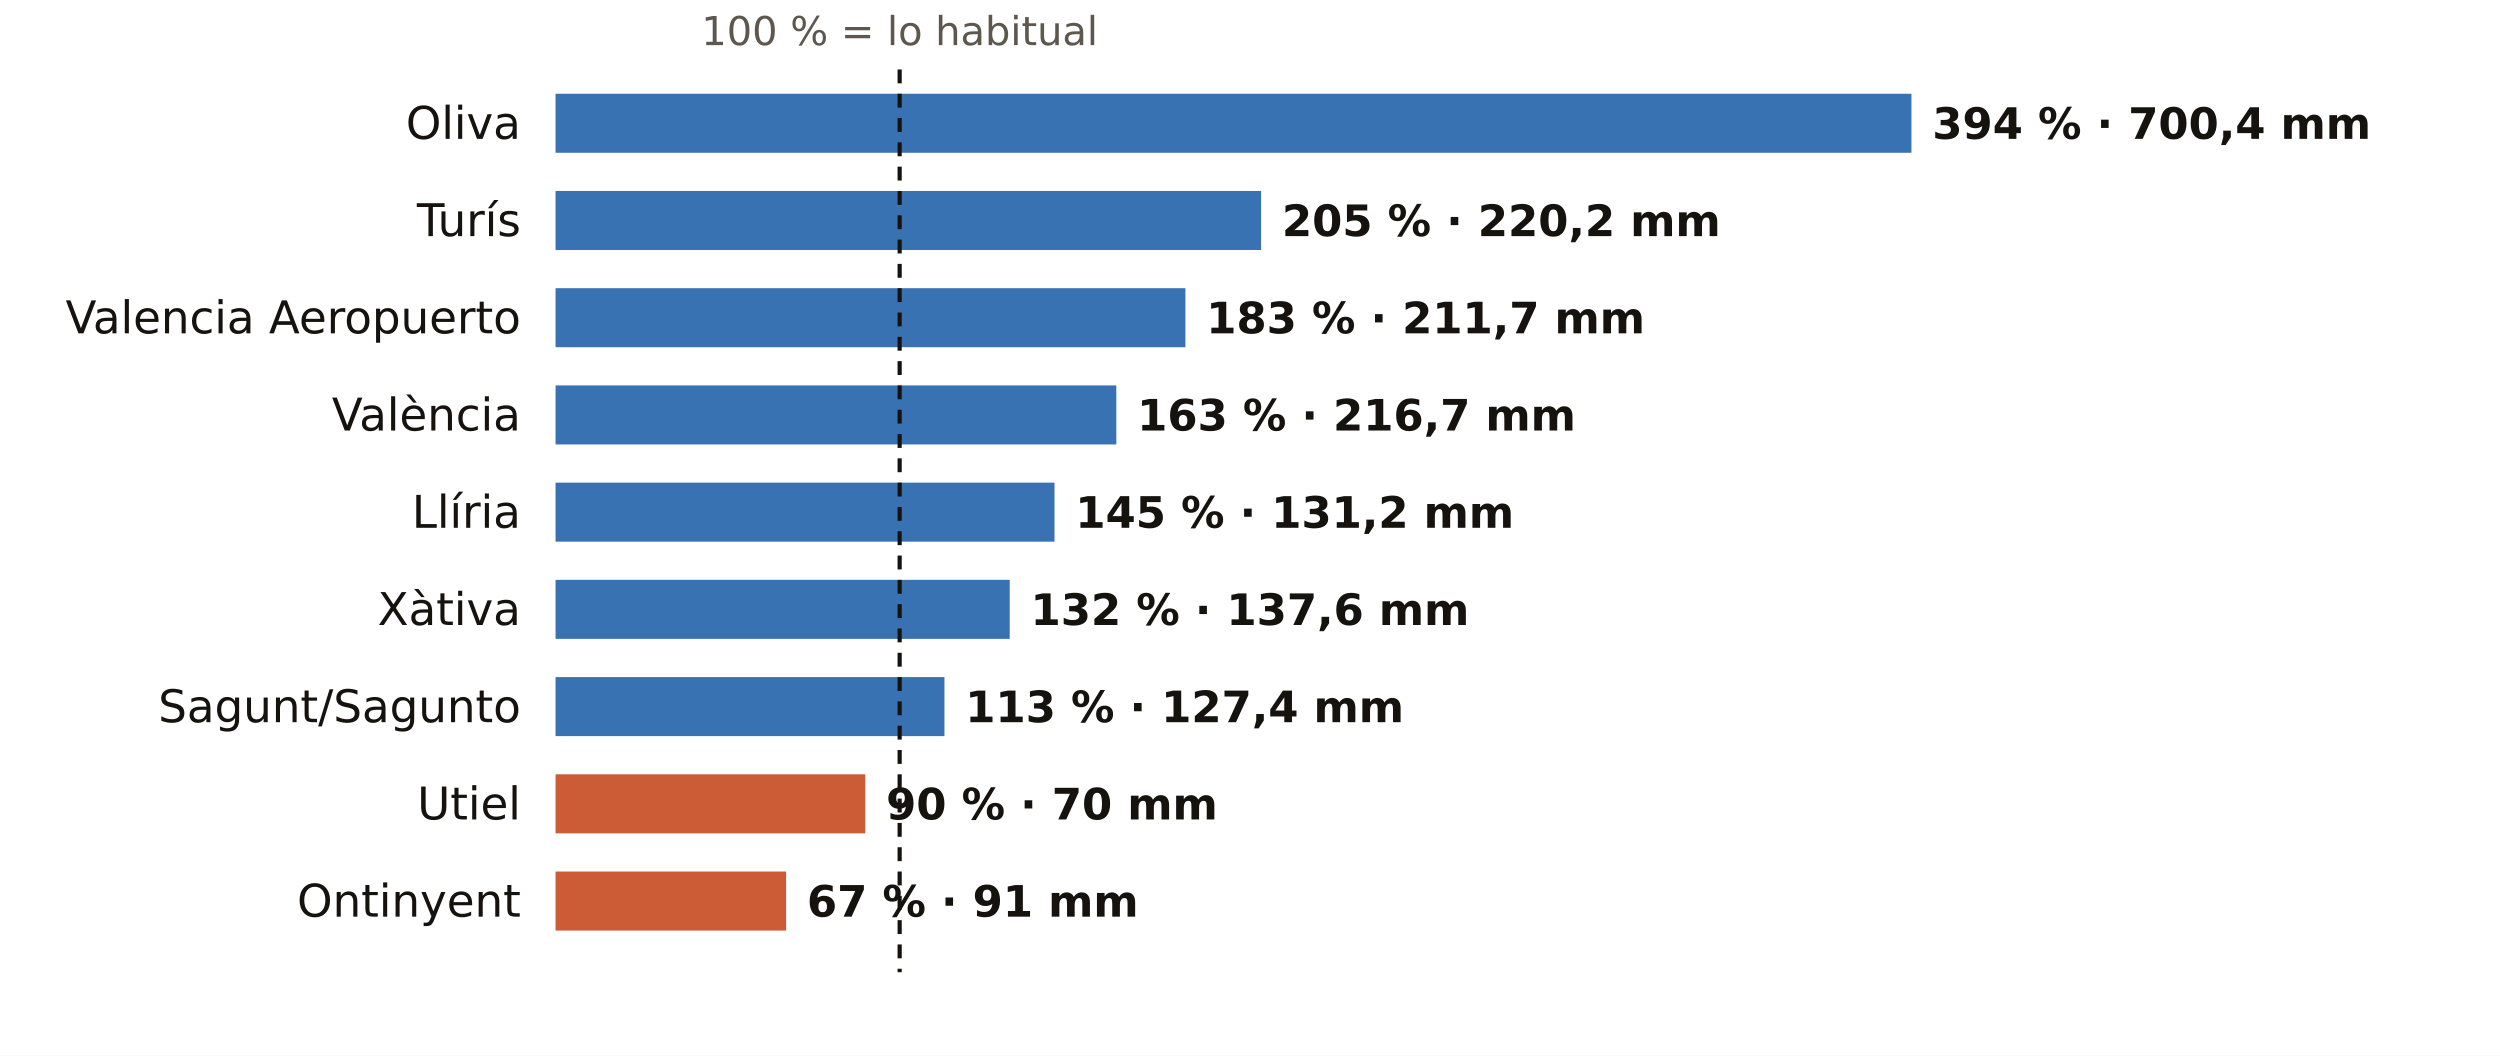
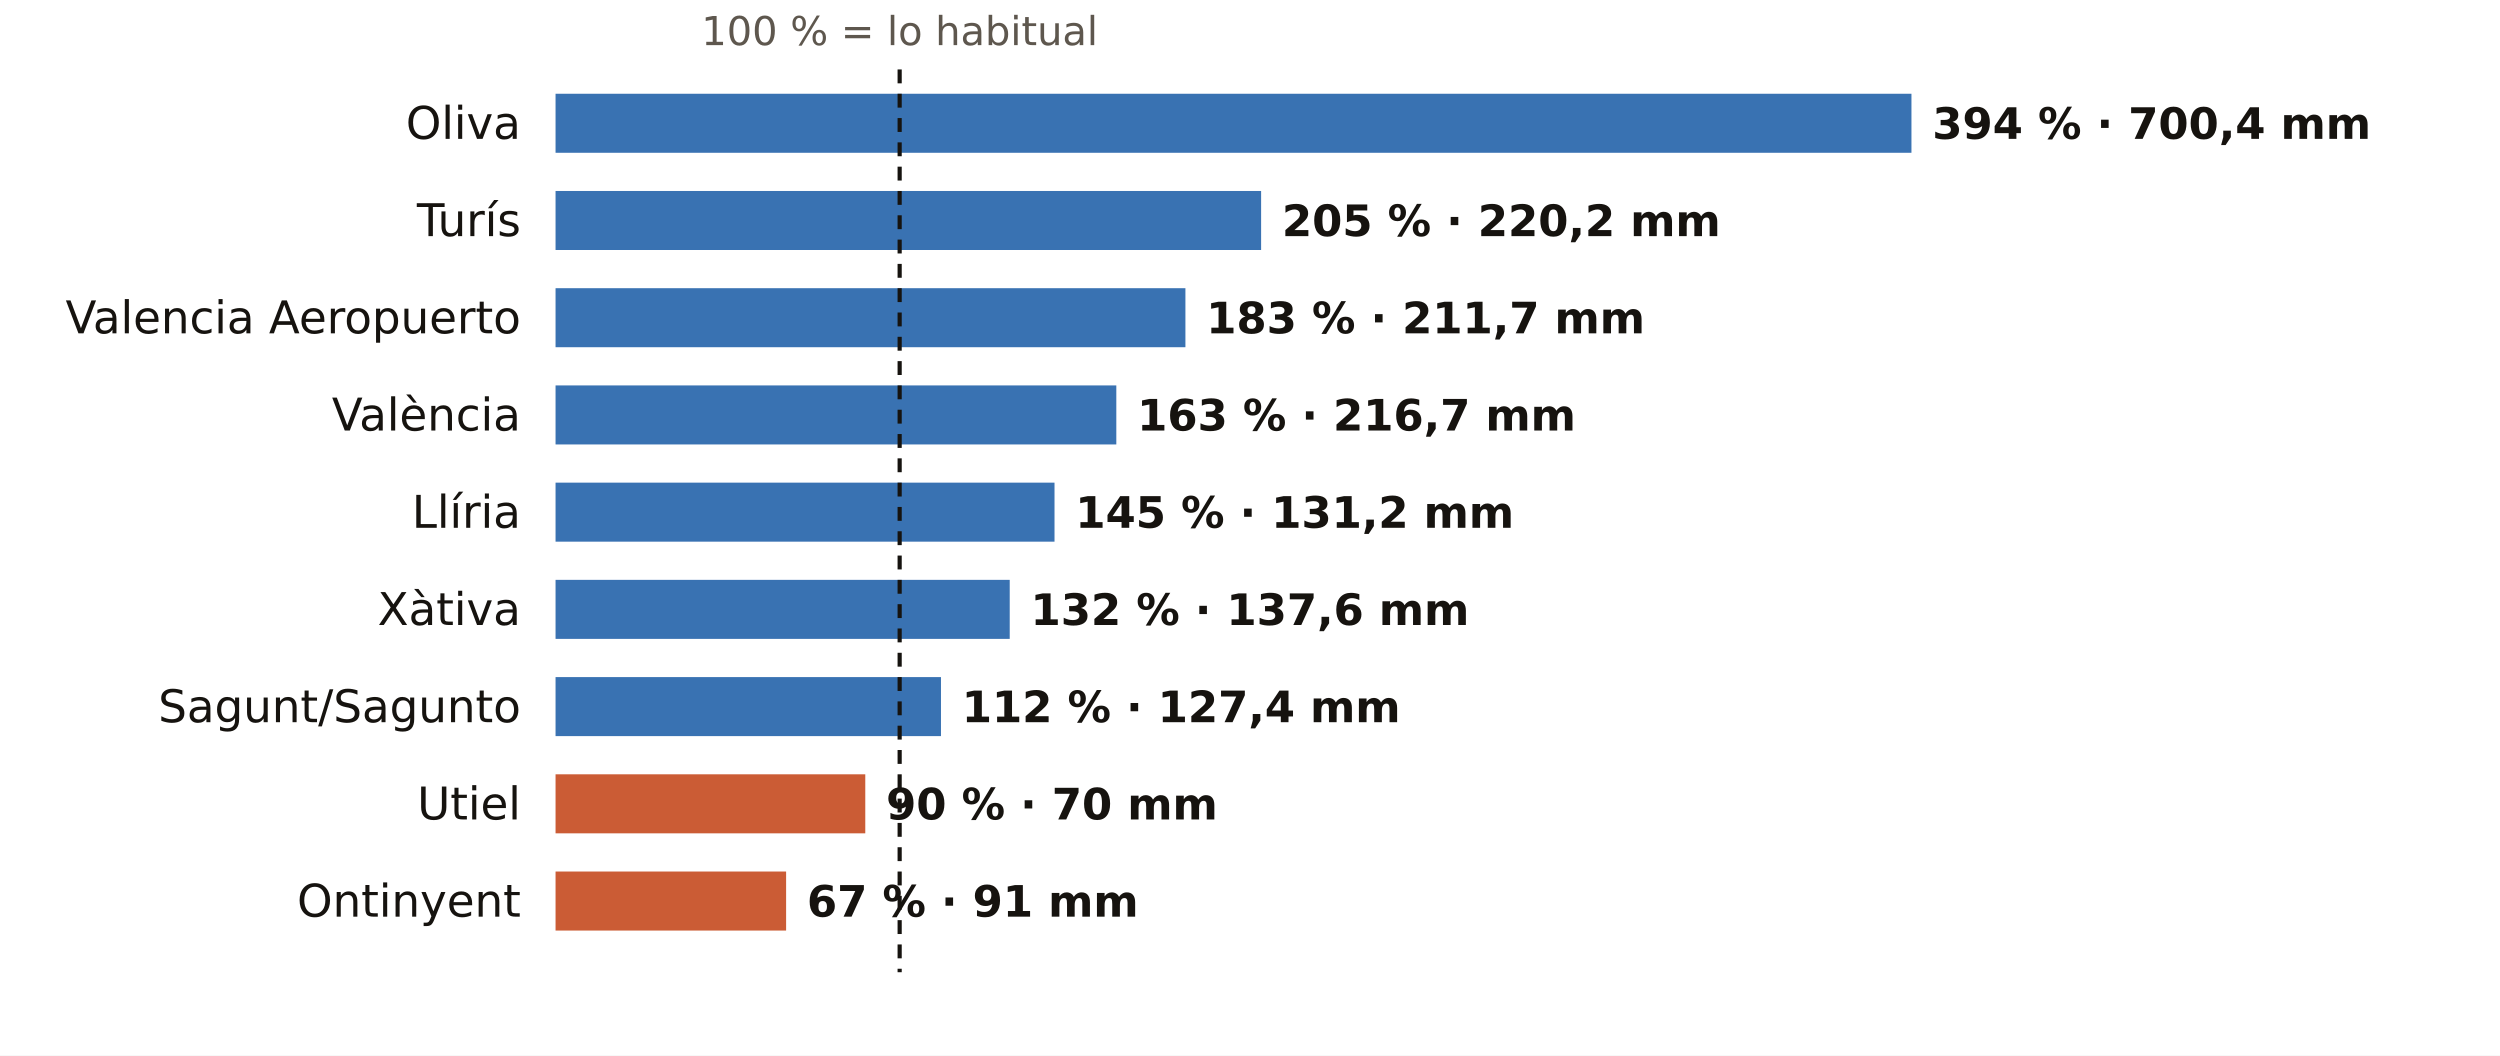
<svg xmlns="http://www.w3.org/2000/svg" viewBox="0 0 720 304" width="720" height="304" role="img" aria-label="El otoño en los pluviómetros de AEMET de Valencia: % de lo habitual">
  <rect width="720" height="304" fill="#FFFFFF" />
  <text x="259.1" y="13.0" font-size="11.5" fill="#5E574E" text-anchor="middle" font-weight="400" font-family="Public Sans, DejaVu Sans, Arial, sans-serif">100 % = lo habitual</text>
  <text x="150.0" y="40.0" font-size="13" fill="#16130F" text-anchor="end" font-weight="500" font-family="Public Sans, DejaVu Sans, Arial, sans-serif">Oliva</text>
  <rect x="160" y="27" width="390.5" height="17" fill="#1F5FA8" opacity="0.88" />
  <text x="556.5" y="40.0" font-size="12.5" fill="#16130F" text-anchor="start" font-weight="600" font-family="Public Sans, DejaVu Sans, Arial, sans-serif">394 % · 700,4 mm</text>
  <text x="150.0" y="68.0" font-size="13" fill="#16130F" text-anchor="end" font-weight="500" font-family="Public Sans, DejaVu Sans, Arial, sans-serif">Turís</text>
  <rect x="160" y="55" width="203.2" height="17" fill="#1F5FA8" opacity="0.88" />
  <text x="369.2" y="68.0" font-size="12.5" fill="#16130F" text-anchor="start" font-weight="600" font-family="Public Sans, DejaVu Sans, Arial, sans-serif">205 % · 220,2 mm</text>
  <text x="150.0" y="96.0" font-size="13" fill="#16130F" text-anchor="end" font-weight="500" font-family="Public Sans, DejaVu Sans, Arial, sans-serif">Valencia Aeropuerto</text>
  <rect x="160" y="83" width="181.4" height="17" fill="#1F5FA8" opacity="0.88" />
  <text x="347.4" y="96.0" font-size="12.5" fill="#16130F" text-anchor="start" font-weight="600" font-family="Public Sans, DejaVu Sans, Arial, sans-serif">183 % · 211,7 mm</text>
  <text x="150.0" y="124.0" font-size="13" fill="#16130F" text-anchor="end" font-weight="500" font-family="Public Sans, DejaVu Sans, Arial, sans-serif">València</text>
  <rect x="160" y="111" width="161.5" height="17" fill="#1F5FA8" opacity="0.88" />
  <text x="327.5" y="124.0" font-size="12.5" fill="#16130F" text-anchor="start" font-weight="600" font-family="Public Sans, DejaVu Sans, Arial, sans-serif">163 % · 216,7 mm</text>
  <text x="150.0" y="152.0" font-size="13" fill="#16130F" text-anchor="end" font-weight="500" font-family="Public Sans, DejaVu Sans, Arial, sans-serif">Llíria</text>
  <rect x="160" y="139" width="143.7" height="17" fill="#1F5FA8" opacity="0.88" />
  <text x="309.7" y="152.0" font-size="12.5" fill="#16130F" text-anchor="start" font-weight="600" font-family="Public Sans, DejaVu Sans, Arial, sans-serif">145 % · 131,2 mm</text>
  <text x="150.0" y="180.0" font-size="13" fill="#16130F" text-anchor="end" font-weight="500" font-family="Public Sans, DejaVu Sans, Arial, sans-serif">Xàtiva</text>
  <rect x="160" y="167" width="130.8" height="17" fill="#1F5FA8" opacity="0.88" />
  <text x="296.8" y="180.0" font-size="12.5" fill="#16130F" text-anchor="start" font-weight="600" font-family="Public Sans, DejaVu Sans, Arial, sans-serif">132 % · 137,6 mm</text>
  <text x="150.0" y="208.0" font-size="13" fill="#16130F" text-anchor="end" font-weight="500" font-family="Public Sans, DejaVu Sans, Arial, sans-serif">Sagunt/Sagunto</text>
-   <rect x="160" y="195" width="112.0" height="17" fill="#1F5FA8" opacity="0.88" />
-   <text x="278.0" y="208.0" font-size="12.5" fill="#16130F" text-anchor="start" font-weight="600" font-family="Public Sans, DejaVu Sans, Arial, sans-serif">113 % · 127,4 mm</text>
+   <rect x="160" y="195" width="111.0" height="17" fill="#1F5FA8" opacity="0.88" />
+   <text x="277.0" y="208.0" font-size="12.5" fill="#16130F" text-anchor="start" font-weight="600" font-family="Public Sans, DejaVu Sans, Arial, sans-serif">112 % · 127,4 mm</text>
  <text x="150.0" y="236.0" font-size="13" fill="#16130F" text-anchor="end" font-weight="500" font-family="Public Sans, DejaVu Sans, Arial, sans-serif">Utiel</text>
  <rect x="160" y="223" width="89.2" height="17" fill="#C4461A" opacity="0.88" />
  <text x="255.2" y="236.0" font-size="12.5" fill="#16130F" text-anchor="start" font-weight="600" font-family="Public Sans, DejaVu Sans, Arial, sans-serif">90 % · 70 mm</text>
  <text x="150.0" y="264.0" font-size="13" fill="#16130F" text-anchor="end" font-weight="500" font-family="Public Sans, DejaVu Sans, Arial, sans-serif">Ontinyent</text>
  <rect x="160" y="251" width="66.4" height="17" fill="#C4461A" opacity="0.88" />
  <text x="232.4" y="264.0" font-size="12.5" fill="#16130F" text-anchor="start" font-weight="600" font-family="Public Sans, DejaVu Sans, Arial, sans-serif">67 % · 91 mm</text>
  <line x1="259.1" x2="259.1" y1="20" y2="280" stroke="#16130F" stroke-width="1.2" stroke-dasharray="4 3" />
</svg>
